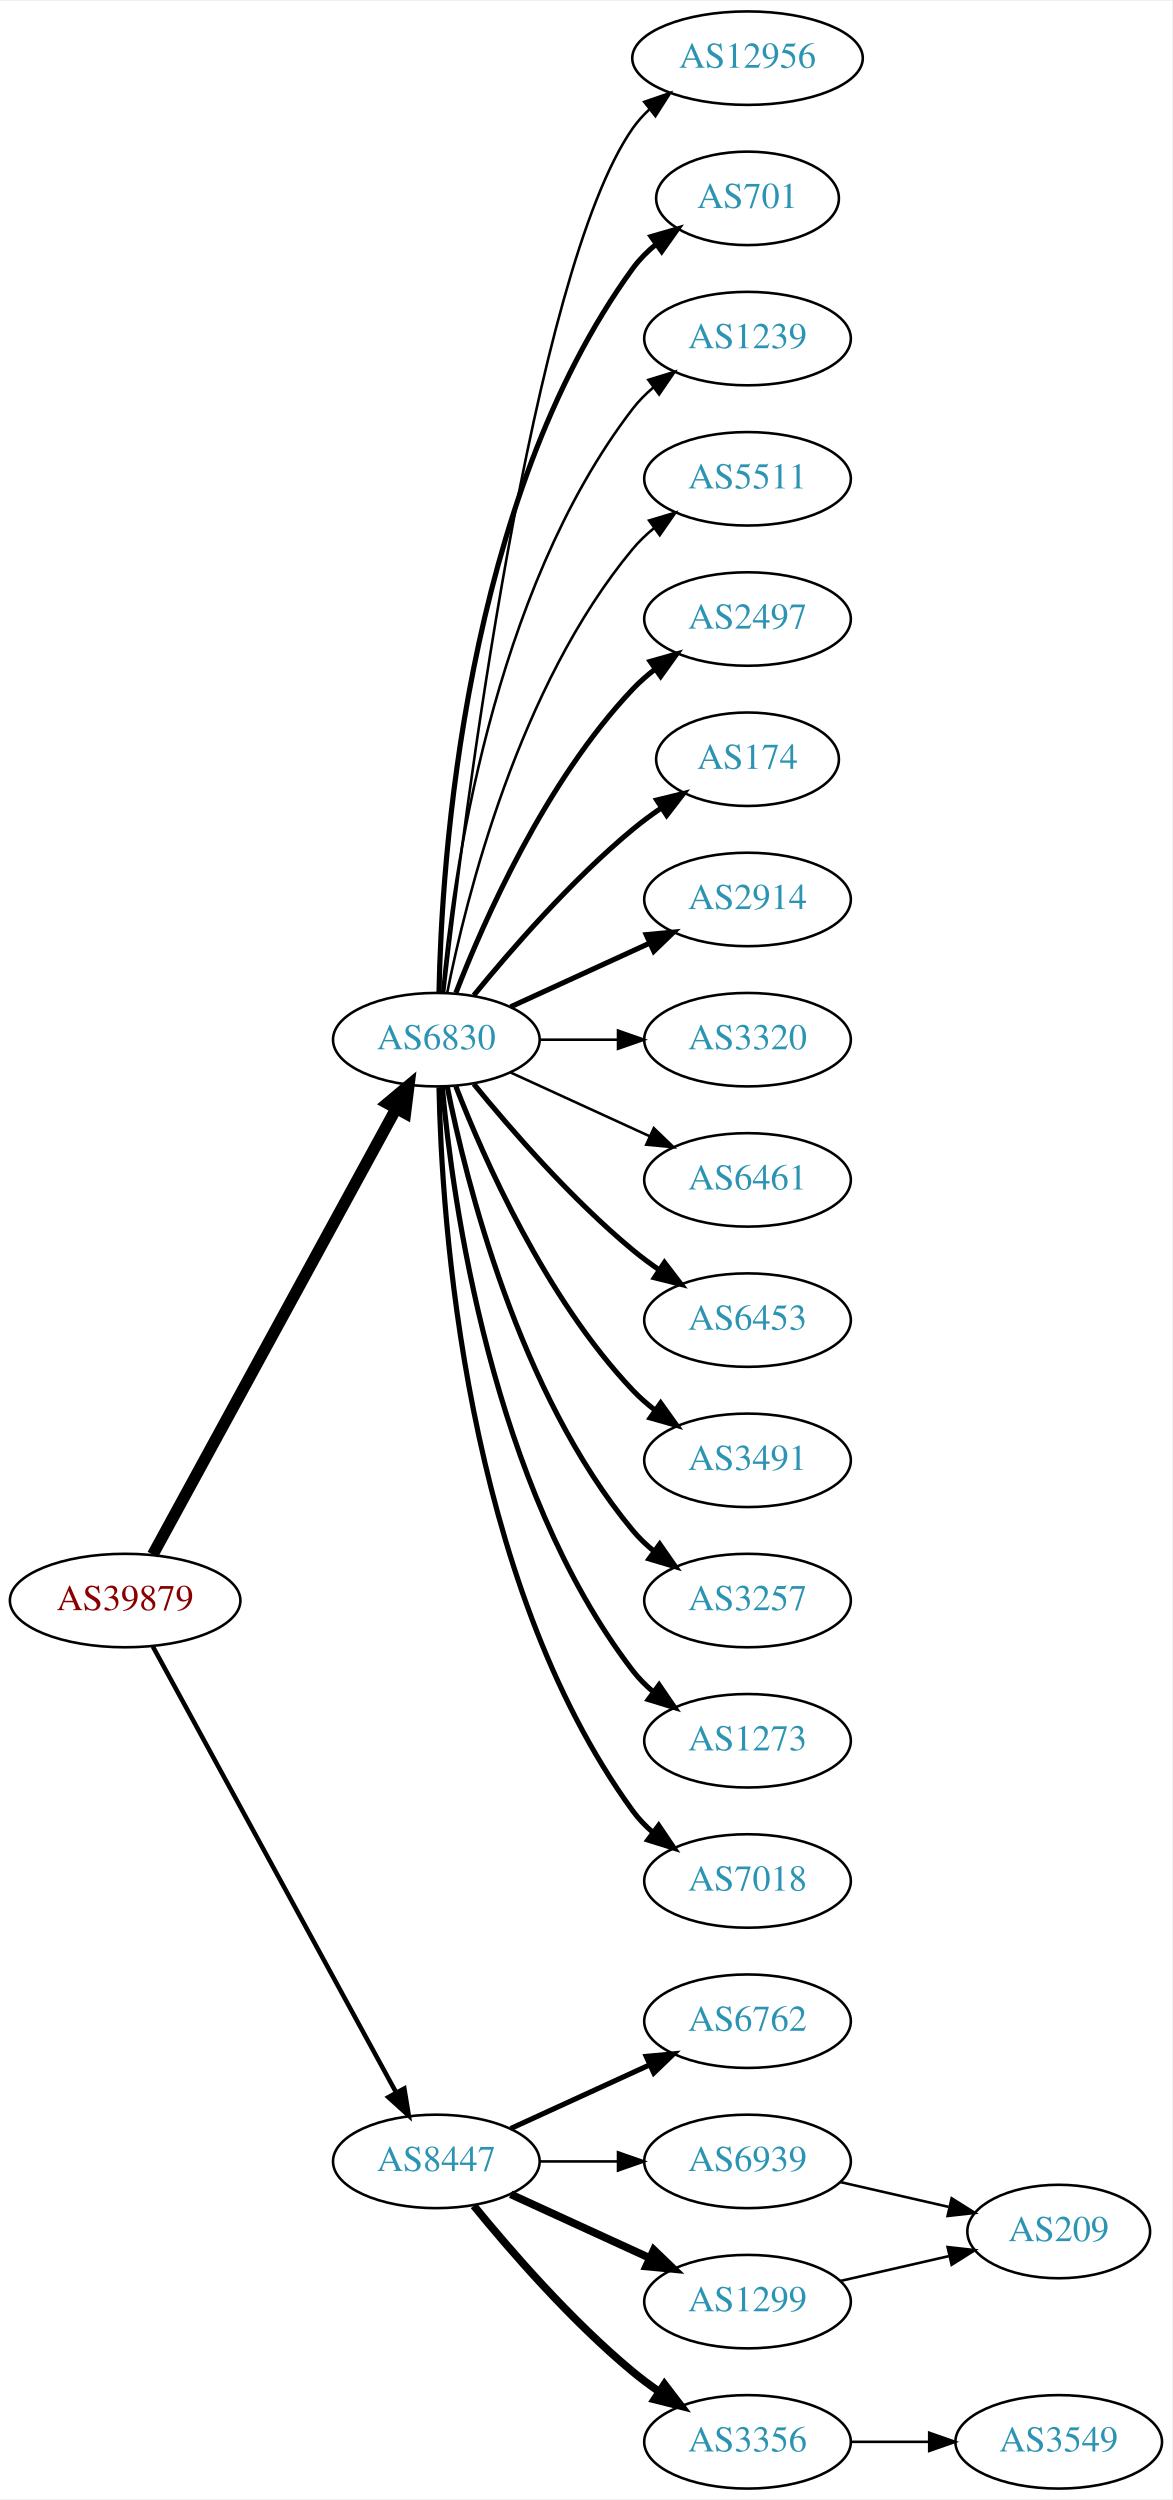
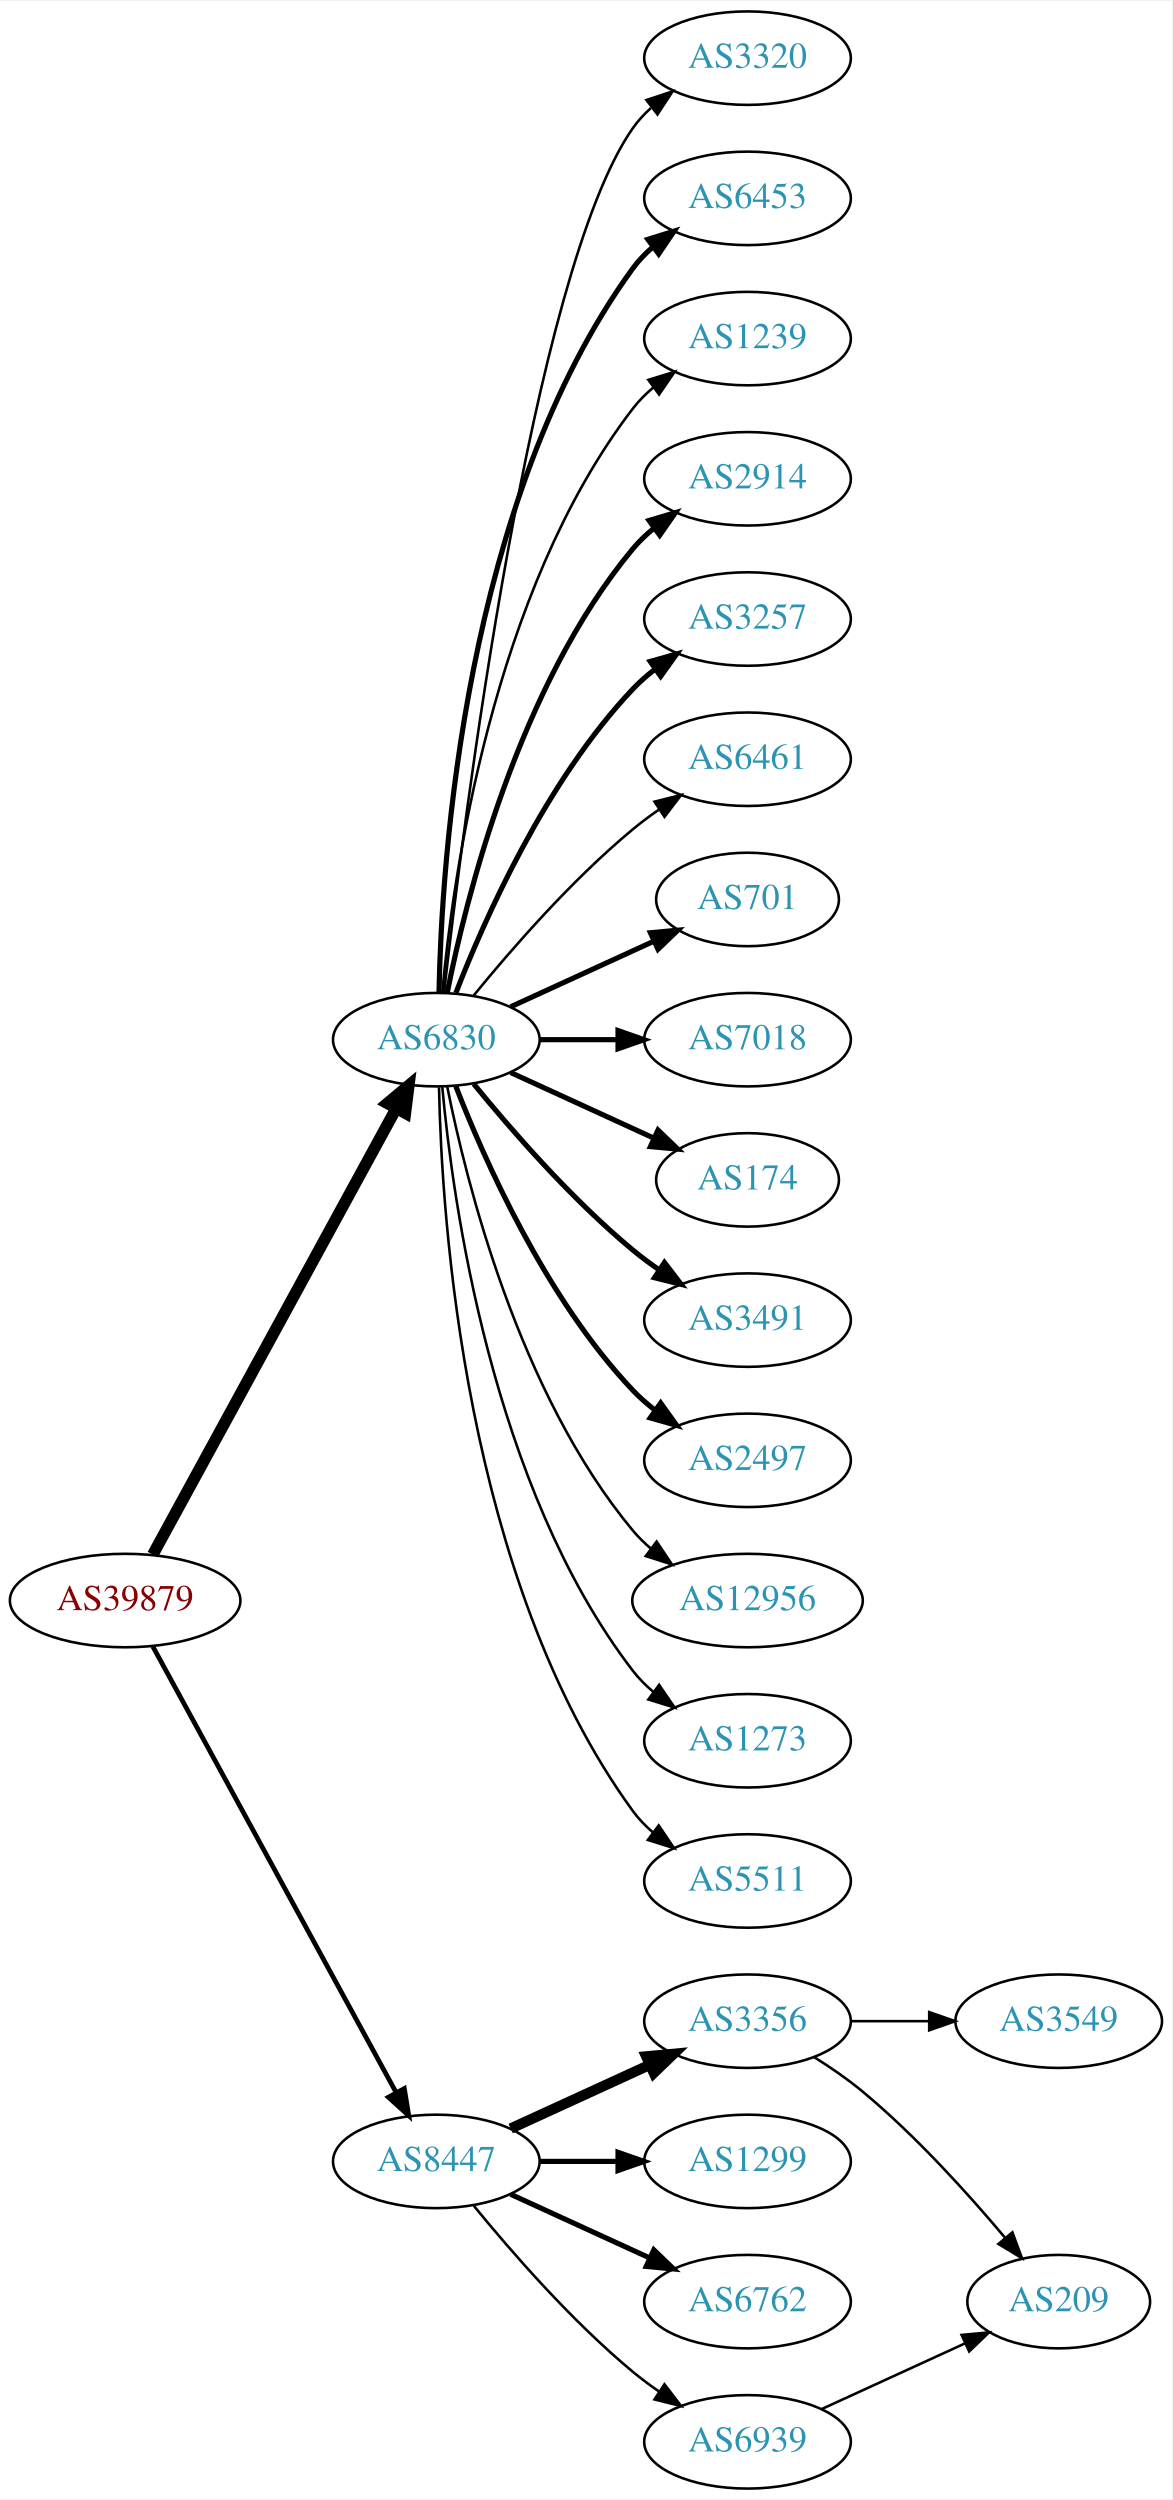
<svg xmlns="http://www.w3.org/2000/svg" xmlns:xlink="http://www.w3.org/1999/xlink" width="451pt" height="962pt" viewBox="0.00 0.00 451.37 962.00">
  <g id="graph0" class="graph" transform="scale(1 1) rotate(0) translate(4 958)">
    <polygon fill="white" stroke="none" points="-4,4 -4,-958 447.37,-958 447.37,4 -4,4" />
    <g id="node1" class="node">
      <g id="a_node1">
        <a xlink:href="/asn/39879" xlink:title="AS39879 ~ SVC-AS [AT]">
          <ellipse fill="#ffffff" stroke="black" cx="44.196" cy="-342" rx="44.393" ry="18" />
          <text text-anchor="middle" x="44.196" y="-338.3" font-family="Times,serif" font-size="14.00" fill="#880000">AS39879</text>
        </a>
      </g>
    </g>
    <g id="node2" class="node">
      <g id="a_node2">
        <a xlink:href="/asn/6830" xlink:title="AS6830 ~ LGI-UPC [AT]">
          <ellipse fill="#ffffff" stroke="black" cx="164.039" cy="-558" rx="39.794" ry="18" />
          <text text-anchor="middle" x="164.039" y="-554.3" font-family="Times,serif" font-size="14.00" fill="#2c94b3">AS6830</text>
        </a>
      </g>
    </g>
    <g id="edge1" class="edge">
      <path fill="none" stroke="black" stroke-width="4.5" d="M54.84,-359.676C75.521,-397.584 124.234,-486.873 148.613,-531.559" />
      <polygon fill="black" stroke="black" stroke-width="4.5" points="145.181,-533.49 153.427,-540.383 152.094,-529.718 145.181,-533.49" />
    </g>
    <g id="node3" class="node">
      <g id="a_node3">
        <a xlink:href="/asn/8447" xlink:title="AS8447 ~ A1 Telekom Austria AG [AT]">
          <ellipse fill="#ffffff" stroke="black" cx="164.039" cy="-126" rx="39.794" ry="18" />
          <text text-anchor="middle" x="164.039" y="-122.3" font-family="Times,serif" font-size="14.00" fill="#2c94b3">AS8447</text>
        </a>
      </g>
    </g>
    <g id="edge2" class="edge">
-       <path fill="none" stroke="black" stroke-width="1.761" d="M54.84,-324.324C75.521,-286.416 124.234,-197.127 148.613,-152.441" />
-       <polygon fill="black" stroke="black" stroke-width="1.761" points="151.71,-154.072 153.427,-143.617 145.565,-150.72 151.71,-154.072" />
+       <path fill="none" stroke="black" stroke-width="1.841" d="M54.84,-324.324C75.521,-286.416 124.234,-197.127 148.613,-152.441" />
+       <polygon fill="black" stroke="black" stroke-width="1.841" points="151.71,-154.072 153.427,-143.617 145.565,-150.72 151.71,-154.072" />
    </g>
    <g id="node4" class="node">
      <g id="a_node4">
-         <a xlink:href="/asn/2497" xlink:title="AS2497 ~ Internet Initiative Japan Inc. [JP]">
+         <a xlink:href="/asn/3320" xlink:title="AS3320 ~ DTAG [DE]">
+           <ellipse fill="#ffffff" stroke="black" cx="283.881" cy="-936" rx="39.794" ry="18" />
+           <text text-anchor="middle" x="283.881" y="-932.3" font-family="Times,serif" font-size="14.00" fill="#2c94b3">AS3320</text>
+         </a>
+       </g>
+     </g>
+     <g id="edge3" class="edge">
+       <path fill="none" stroke="black" d="M167.009,-576.101C174.237,-639.928 200.915,-853.628 239.685,-909 241.663,-911.825 244.041,-914.416 246.652,-916.779" />
+       <polygon fill="black" stroke="black" points="244.945,-919.881 255.01,-923.188 249.204,-914.326 244.945,-919.881" />
+     </g>
+     <g id="node5" class="node">
+       <g id="a_node5">
+         <a xlink:href="/asn/6453" xlink:title="AS6453 ~ TATA COMMUNICATIONS (AMERICA) INC [US]">
+           <ellipse fill="#ffffff" stroke="black" cx="283.881" cy="-882" rx="39.794" ry="18" />
+           <text text-anchor="middle" x="283.881" y="-878.3" font-family="Times,serif" font-size="14.00" fill="#2c94b3">AS6453</text>
+         </a>
+       </g>
+     </g>
+     <g id="edge4" class="edge">
+       <path fill="none" stroke="black" stroke-width="2" d="M165.071,-576.337C166.044,-626.079 174.763,-765.806 239.685,-855 241.897,-858.039 244.565,-860.813 247.477,-863.326" />
+       <polygon fill="black" stroke="black" stroke-width="2" points="245.495,-866.214 255.608,-869.373 249.672,-860.597 245.495,-866.214" />
+     </g>
+     <g id="node6" class="node">
+       <g id="a_node6">
+         <a xlink:href="/asn/1239" xlink:title="AS1239 ~ Sprint [US]">
+           <ellipse fill="#ffffff" stroke="black" cx="283.881" cy="-828" rx="39.794" ry="18" />
+           <text text-anchor="middle" x="283.881" y="-824.3" font-family="Times,serif" font-size="14.00" fill="#2c94b3">AS1239</text>
+         </a>
+       </g>
+     </g>
+     <g id="edge5" class="edge">
+       <path fill="none" stroke="black" d="M166.323,-576.117C170.221,-619.332 185.238,-730.131 239.685,-801 241.975,-803.981 244.695,-806.716 247.639,-809.205" />
+       <polygon fill="black" stroke="black" points="245.686,-812.113 255.816,-815.218 249.833,-806.473 245.686,-812.113" />
+     </g>
+     <g id="node7" class="node">
+       <g id="a_node7">
+         <a xlink:href="/asn/2914" xlink:title="AS2914 ~ NTT America, Inc. [US]">
+           <ellipse fill="#ffffff" stroke="black" cx="283.881" cy="-774" rx="39.794" ry="18" />
+           <text text-anchor="middle" x="283.881" y="-770.3" font-family="Times,serif" font-size="14.00" fill="#2c94b3">AS2914</text>
+         </a>
+       </g>
+     </g>
+     <g id="edge6" class="edge">
+       <path fill="none" stroke="black" stroke-width="2" d="M168.237,-576.073C175.401,-612.141 195.675,-694.125 239.685,-747 242.09,-749.889 244.886,-752.563 247.879,-755.013" />
+       <polygon fill="black" stroke="black" stroke-width="2" points="245.967,-757.95 256.122,-760.973 250.069,-752.277 245.967,-757.95" />
+     </g>
+     <g id="node8" class="node">
+       <g id="a_node8">
+         <a xlink:href="/asn/3257" xlink:title="AS3257 ~ GTT [DE]">
          <ellipse fill="#ffffff" stroke="black" cx="283.881" cy="-720" rx="39.794" ry="18" />
-           <text text-anchor="middle" x="283.881" y="-716.3" font-family="Times,serif" font-size="14.00" fill="#2c94b3">AS2497</text>
-         </a>
-       </g>
-     </g>
-     <g id="edge3" class="edge">
+           <text text-anchor="middle" x="283.881" y="-716.3" font-family="Times,serif" font-size="14.00" fill="#2c94b3">AS3257</text>
+         </a>
+       </g>
+     </g>
+     <g id="edge7" class="edge">
      <path fill="none" stroke="black" stroke-width="2" d="M171.562,-575.994C182.312,-603.728 205.969,-657.429 239.685,-693 242.271,-695.728 245.188,-698.294 248.257,-700.677" />
      <polygon fill="black" stroke="black" stroke-width="2" points="246.411,-703.658 256.605,-706.543 250.435,-697.93 246.411,-703.658" />
    </g>
-     <g id="node5" class="node">
-       <g id="a_node5">
-         <a xlink:href="/asn/174" xlink:title="AS174 ~ Cogent Communications [US]">
-           <ellipse fill="#ffffff" stroke="black" cx="283.881" cy="-666" rx="35.194" ry="18" />
-           <text text-anchor="middle" x="283.881" y="-662.3" font-family="Times,serif" font-size="14.00" fill="#2c94b3">AS174</text>
-         </a>
-       </g>
-     </g>
-     <g id="edge4" class="edge">
-       <path fill="none" stroke="black" stroke-width="2" d="M178.458,-575.065C192.572,-592.375 215.987,-619.345 239.685,-639 243.148,-641.872 246.941,-644.669 250.795,-647.308" />
-       <polygon fill="black" stroke="black" stroke-width="2" points="248.938,-650.275 259.228,-652.797 252.757,-644.408 248.938,-650.275" />
-     </g>
-     <g id="node6" class="node">
-       <g id="a_node6">
-         <a xlink:href="/asn/2914" xlink:title="AS2914 ~ NTT America, Inc. [US]">
-           <ellipse fill="#ffffff" stroke="black" cx="283.881" cy="-612" rx="39.794" ry="18" />
-           <text text-anchor="middle" x="283.881" y="-608.3" font-family="Times,serif" font-size="14.00" fill="#2c94b3">AS2914</text>
-         </a>
-       </g>
-     </g>
-     <g id="edge5" class="edge">
-       <path fill="none" stroke="black" stroke-width="2" d="M192.667,-570.661C208.624,-577.973 228.895,-587.261 246.178,-595.181" />
-       <polygon fill="black" stroke="black" stroke-width="2" points="244.876,-598.435 255.425,-599.419 247.793,-592.071 244.876,-598.435" />
-     </g>
-     <g id="node7" class="node">
-       <g id="a_node7">
-         <a xlink:href="/asn/3320" xlink:title="AS3320 ~ DTAG [DE]">
-           <ellipse fill="#ffffff" stroke="black" cx="283.881" cy="-558" rx="39.794" ry="18" />
-           <text text-anchor="middle" x="283.881" y="-554.3" font-family="Times,serif" font-size="14.00" fill="#2c94b3">AS3320</text>
-         </a>
-       </g>
-     </g>
-     <g id="edge6" class="edge">
-       <path fill="none" stroke="black" d="M203.951,-558C213.505,-558 223.854,-558 233.817,-558" />
-       <polygon fill="black" stroke="black" points="234.009,-561.5 244.009,-558 234.009,-554.5 234.009,-561.5" />
-     </g>
-     <g id="node8" class="node">
-       <g id="a_node8">
-         <a xlink:href="/asn/6461" xlink:title="AS6461 ~ Zayo Bandwidth [US]">
-           <ellipse fill="#ffffff" stroke="black" cx="283.881" cy="-504" rx="39.794" ry="18" />
-           <text text-anchor="middle" x="283.881" y="-500.3" font-family="Times,serif" font-size="14.00" fill="#2c94b3">AS6461</text>
-         </a>
-       </g>
-     </g>
-     <g id="edge7" class="edge">
-       <path fill="none" stroke="black" d="M192.667,-545.339C208.624,-538.027 228.895,-528.739 246.178,-520.819" />
-       <polygon fill="black" stroke="black" points="247.793,-523.929 255.425,-516.581 244.876,-517.565 247.793,-523.929" />
-     </g>
    <g id="node9" class="node">
      <g id="a_node9">
-         <a xlink:href="/asn/6453" xlink:title="AS6453 ~ TATA COMMUNICATIONS (AMERICA) INC [US]">
+         <a xlink:href="/asn/6461" xlink:title="AS6461 ~ Zayo Bandwidth [US]">
+           <ellipse fill="#ffffff" stroke="black" cx="283.881" cy="-666" rx="39.794" ry="18" />
+           <text text-anchor="middle" x="283.881" y="-662.3" font-family="Times,serif" font-size="14.00" fill="#2c94b3">AS6461</text>
+         </a>
+       </g>
+     </g>
+     <g id="edge8" class="edge">
+       <path fill="none" stroke="black" d="M178.458,-575.065C192.572,-592.375 215.987,-619.345 239.685,-639 242.901,-641.668 246.402,-644.27 249.972,-646.741" />
+       <polygon fill="black" stroke="black" points="248.05,-649.666 258.329,-652.236 251.896,-643.817 248.05,-649.666" />
+     </g>
+     <g id="node10" class="node">
+       <g id="a_node10">
+         <a xlink:href="/asn/701" xlink:title="AS701 ~ UUNET [US]">
+           <ellipse fill="#ffffff" stroke="black" cx="283.881" cy="-612" rx="35.194" ry="18" />
+           <text text-anchor="middle" x="283.881" y="-608.3" font-family="Times,serif" font-size="14.00" fill="#2c94b3">AS701</text>
+         </a>
+       </g>
+     </g>
+     <g id="edge9" class="edge">
+       <path fill="none" stroke="black" stroke-width="2" d="M192.667,-570.661C209.084,-578.183 230.065,-587.798 247.662,-595.861" />
+       <polygon fill="black" stroke="black" stroke-width="2" points="246.49,-599.174 257.04,-600.158 249.407,-592.811 246.49,-599.174" />
+     </g>
+     <g id="node11" class="node">
+       <g id="a_node11">
+         <a xlink:href="/asn/7018" xlink:title="AS7018 ~ AT&amp;T Services, Inc. [US]">
+           <ellipse fill="#ffffff" stroke="black" cx="283.881" cy="-558" rx="39.794" ry="18" />
+           <text text-anchor="middle" x="283.881" y="-554.3" font-family="Times,serif" font-size="14.00" fill="#2c94b3">AS7018</text>
+         </a>
+       </g>
+     </g>
+     <g id="edge10" class="edge">
+       <path fill="none" stroke="black" stroke-width="2" d="M203.951,-558C213.505,-558 223.854,-558 233.817,-558" />
+       <polygon fill="black" stroke="black" stroke-width="2" points="234.009,-561.5 244.009,-558 234.009,-554.5 234.009,-561.5" />
+     </g>
+     <g id="node12" class="node">
+       <g id="a_node12">
+         <a xlink:href="/asn/174" xlink:title="AS174 ~ Cogent Communications [US]">
+           <ellipse fill="#ffffff" stroke="black" cx="283.881" cy="-504" rx="35.194" ry="18" />
+           <text text-anchor="middle" x="283.881" y="-500.3" font-family="Times,serif" font-size="14.00" fill="#2c94b3">AS174</text>
+         </a>
+       </g>
+     </g>
+     <g id="edge11" class="edge">
+       <path fill="none" stroke="black" stroke-width="2" d="M192.667,-545.339C209.084,-537.817 230.065,-528.202 247.662,-520.139" />
+       <polygon fill="black" stroke="black" stroke-width="2" points="249.407,-523.189 257.04,-515.842 246.49,-516.826 249.407,-523.189" />
+     </g>
+     <g id="node13" class="node">
+       <g id="a_node13">
+         <a xlink:href="/asn/3491" xlink:title="AS3491 ~ PCCW Global, Inc. [US]">
          <ellipse fill="#ffffff" stroke="black" cx="283.881" cy="-450" rx="39.794" ry="18" />
-           <text text-anchor="middle" x="283.881" y="-446.3" font-family="Times,serif" font-size="14.00" fill="#2c94b3">AS6453</text>
-         </a>
-       </g>
-     </g>
-     <g id="edge8" class="edge">
+           <text text-anchor="middle" x="283.881" y="-446.3" font-family="Times,serif" font-size="14.00" fill="#2c94b3">AS3491</text>
+         </a>
+       </g>
+     </g>
+     <g id="edge12" class="edge">
      <path fill="none" stroke="black" stroke-width="2" d="M178.458,-540.935C192.572,-523.625 215.987,-496.655 239.685,-477 242.901,-474.332 246.402,-471.73 249.972,-469.259" />
      <polygon fill="black" stroke="black" stroke-width="2" points="251.896,-472.183 258.329,-463.764 248.05,-466.334 251.896,-472.183" />
    </g>
-     <g id="node10" class="node">
-       <g id="a_node10">
-         <a xlink:href="/asn/3491" xlink:title="AS3491 ~ PCCW Global, Inc. [US]">
+     <g id="node14" class="node">
+       <g id="a_node14">
+         <a xlink:href="/asn/2497" xlink:title="AS2497 ~ Internet Initiative Japan Inc. [JP]">
          <ellipse fill="#ffffff" stroke="black" cx="283.881" cy="-396" rx="39.794" ry="18" />
-           <text text-anchor="middle" x="283.881" y="-392.3" font-family="Times,serif" font-size="14.00" fill="#2c94b3">AS3491</text>
-         </a>
-       </g>
-     </g>
-     <g id="edge9" class="edge">
+           <text text-anchor="middle" x="283.881" y="-392.3" font-family="Times,serif" font-size="14.00" fill="#2c94b3">AS2497</text>
+         </a>
+       </g>
+     </g>
+     <g id="edge13" class="edge">
      <path fill="none" stroke="black" stroke-width="2" d="M171.562,-540.006C182.312,-512.272 205.969,-458.571 239.685,-423 242.271,-420.272 245.188,-417.706 248.257,-415.323" />
      <polygon fill="black" stroke="black" stroke-width="2" points="250.435,-418.07 256.605,-409.457 246.411,-412.342 250.435,-418.07" />
    </g>
-     <g id="node11" class="node">
-       <g id="a_node11">
-         <a xlink:href="/asn/3257" xlink:title="AS3257 ~ GTT [DE]">
-           <ellipse fill="#ffffff" stroke="black" cx="283.881" cy="-342" rx="39.794" ry="18" />
-           <text text-anchor="middle" x="283.881" y="-338.3" font-family="Times,serif" font-size="14.00" fill="#2c94b3">AS3257</text>
-         </a>
-       </g>
-     </g>
-     <g id="edge10" class="edge">
-       <path fill="none" stroke="black" stroke-width="2" d="M168.237,-539.927C175.401,-503.859 195.675,-421.875 239.685,-369 242.09,-366.111 244.886,-363.437 247.879,-360.987" />
-       <polygon fill="black" stroke="black" stroke-width="2" points="250.069,-363.723 256.122,-355.027 245.967,-358.05 250.069,-363.723" />
-     </g>
-     <g id="node12" class="node">
-       <g id="a_node12">
+     <g id="node15" class="node">
+       <g id="a_node15">
+         <a xlink:href="/asn/12956" xlink:title="AS12956 ~ TELXIUS [ES]">
+           <ellipse fill="#ffffff" stroke="black" cx="283.881" cy="-342" rx="44.393" ry="18" />
+           <text text-anchor="middle" x="283.881" y="-338.3" font-family="Times,serif" font-size="14.00" fill="#2c94b3">AS12956</text>
+         </a>
+       </g>
+     </g>
+     <g id="edge14" class="edge">
+       <path fill="none" stroke="black" d="M168.237,-539.927C175.401,-503.859 195.675,-421.875 239.685,-369 241.778,-366.485 244.169,-364.133 246.727,-361.949" />
+       <polygon fill="black" stroke="black" points="248.878,-364.711 254.775,-355.909 244.676,-359.113 248.878,-364.711" />
+     </g>
+     <g id="node16" class="node">
+       <g id="a_node16">
        <a xlink:href="/asn/1273" xlink:title="AS1273 ~ Vodafone Group PLC [EU]">
          <ellipse fill="#ffffff" stroke="black" cx="283.881" cy="-288" rx="39.794" ry="18" />
          <text text-anchor="middle" x="283.881" y="-284.3" font-family="Times,serif" font-size="14.00" fill="#2c94b3">AS1273</text>
        </a>
      </g>
    </g>
-     <g id="edge11" class="edge">
-       <path fill="none" stroke="black" stroke-width="2" d="M166.323,-539.883C170.221,-496.668 185.238,-385.869 239.685,-315 241.975,-312.019 244.695,-309.284 247.639,-306.795" />
-       <polygon fill="black" stroke="black" stroke-width="2" points="249.833,-309.527 255.816,-300.782 245.686,-303.887 249.833,-309.527" />
-     </g>
-     <g id="node13" class="node">
-       <g id="a_node13">
-         <a xlink:href="/asn/7018" xlink:title="AS7018 ~ AT&amp;T Services, Inc. [US]">
-           <ellipse fill="#ffffff" stroke="black" cx="283.881" cy="-234" rx="39.794" ry="18" />
-           <text text-anchor="middle" x="283.881" y="-230.3" font-family="Times,serif" font-size="14.00" fill="#2c94b3">AS7018</text>
-         </a>
-       </g>
-     </g>
-     <g id="edge12" class="edge">
-       <path fill="none" stroke="black" stroke-width="2" d="M165.071,-539.663C166.044,-489.921 174.763,-350.194 239.685,-261 241.897,-257.961 244.565,-255.187 247.477,-252.674" />
-       <polygon fill="black" stroke="black" stroke-width="2" points="249.672,-255.403 255.608,-246.627 245.495,-249.786 249.672,-255.403" />
-     </g>
-     <g id="node14" class="node">
-       <g id="a_node14">
-         <a xlink:href="/asn/12956" xlink:title="AS12956 ~ TELXIUS [ES]">
-           <ellipse fill="#ffffff" stroke="black" cx="283.881" cy="-936" rx="44.393" ry="18" />
-           <text text-anchor="middle" x="283.881" y="-932.3" font-family="Times,serif" font-size="14.00" fill="#2c94b3">AS12956</text>
-         </a>
-       </g>
-     </g>
-     <g id="edge13" class="edge">
-       <path fill="none" stroke="black" d="M167.009,-576.101C174.237,-639.928 200.915,-853.628 239.685,-909 241.562,-911.68 243.799,-914.15 246.252,-916.414" />
-       <polygon fill="black" stroke="black" points="244.092,-919.168 254.118,-922.593 248.416,-913.663 244.092,-919.168" />
-     </g>
-     <g id="node15" class="node">
-       <g id="a_node15">
-         <a xlink:href="/asn/701" xlink:title="AS701 ~ UUNET [US]">
-           <ellipse fill="#ffffff" stroke="black" cx="283.881" cy="-882" rx="35.194" ry="18" />
-           <text text-anchor="middle" x="283.881" y="-878.3" font-family="Times,serif" font-size="14.00" fill="#2c94b3">AS701</text>
-         </a>
-       </g>
-     </g>
-     <g id="edge14" class="edge">
-       <path fill="none" stroke="black" stroke-width="2" d="M165.071,-576.337C166.044,-626.079 174.763,-765.806 239.685,-855 242.203,-858.459 245.311,-861.575 248.698,-864.354" />
-       <polygon fill="black" stroke="black" stroke-width="2" points="246.778,-867.284 256.956,-870.229 250.837,-861.58 246.778,-867.284" />
-     </g>
-     <g id="node16" class="node">
-       <g id="a_node16">
-         <a xlink:href="/asn/1239" xlink:title="AS1239 ~ Sprint [US]">
-           <ellipse fill="#ffffff" stroke="black" cx="283.881" cy="-828" rx="39.794" ry="18" />
-           <text text-anchor="middle" x="283.881" y="-824.3" font-family="Times,serif" font-size="14.00" fill="#2c94b3">AS1239</text>
-         </a>
-       </g>
-     </g>
    <g id="edge15" class="edge">
-       <path fill="none" stroke="black" d="M166.323,-576.117C170.221,-619.332 185.238,-730.131 239.685,-801 241.975,-803.981 244.695,-806.716 247.639,-809.205" />
-       <polygon fill="black" stroke="black" points="245.686,-812.113 255.816,-815.218 249.833,-806.473 245.686,-812.113" />
+       <path fill="none" stroke="black" d="M166.323,-539.883C170.221,-496.668 185.238,-385.869 239.685,-315 241.975,-312.019 244.695,-309.284 247.639,-306.795" />
+       <polygon fill="black" stroke="black" points="249.833,-309.527 255.816,-300.782 245.686,-303.887 249.833,-309.527" />
    </g>
    <g id="node17" class="node">
      <g id="a_node17">
        <a xlink:href="/asn/5511" xlink:title="AS5511 ~ Orange S.A. [FR]">
-           <ellipse fill="#ffffff" stroke="black" cx="283.881" cy="-774" rx="39.794" ry="18" />
-           <text text-anchor="middle" x="283.881" y="-770.3" font-family="Times,serif" font-size="14.00" fill="#2c94b3">AS5511</text>
+           <ellipse fill="#ffffff" stroke="black" cx="283.881" cy="-234" rx="39.794" ry="18" />
+           <text text-anchor="middle" x="283.881" y="-230.3" font-family="Times,serif" font-size="14.00" fill="#2c94b3">AS5511</text>
        </a>
      </g>
    </g>
    <g id="edge16" class="edge">
-       <path fill="none" stroke="black" d="M168.237,-576.073C175.401,-612.141 195.675,-694.125 239.685,-747 242.09,-749.889 244.886,-752.563 247.879,-755.013" />
-       <polygon fill="black" stroke="black" points="245.967,-757.95 256.122,-760.973 250.069,-752.277 245.967,-757.95" />
+       <path fill="none" stroke="black" d="M165.071,-539.663C166.044,-489.921 174.763,-350.194 239.685,-261 241.897,-257.961 244.565,-255.187 247.477,-252.674" />
+       <polygon fill="black" stroke="black" points="249.672,-255.403 255.608,-246.627 245.495,-249.786 249.672,-255.403" />
    </g>
    <g id="node18" class="node">
      <g id="a_node18">
-         <a xlink:href="/asn/1299" xlink:title="AS1299 ~ Telia Carrier [EU]">
-           <ellipse fill="#ffffff" stroke="black" cx="283.881" cy="-72" rx="39.794" ry="18" />
-           <text text-anchor="middle" x="283.881" y="-68.3" font-family="Times,serif" font-size="14.00" fill="#2c94b3">AS1299</text>
+         <a xlink:href="/asn/3356" xlink:title="AS3356 ~ Level 3 Parent, LLC [US]">
+           <ellipse fill="#ffffff" stroke="black" cx="283.881" cy="-180" rx="39.794" ry="18" />
+           <text text-anchor="middle" x="283.881" y="-176.3" font-family="Times,serif" font-size="14.00" fill="#2c94b3">AS3356</text>
        </a>
      </g>
    </g>
    <g id="edge17" class="edge">
-       <path fill="none" stroke="black" stroke-width="3" d="M192.667,-113.339C208.624,-106.027 228.895,-96.739 246.178,-88.819" />
-       <polygon fill="black" stroke="black" stroke-width="3" points="247.793,-91.929 255.425,-84.581 244.876,-85.565 247.793,-91.929" />
+       <path fill="none" stroke="black" stroke-width="4" d="M192.667,-138.661C208.624,-145.973 228.895,-155.261 246.178,-163.181" />
+       <polygon fill="black" stroke="black" stroke-width="4" points="244.876,-166.435 255.425,-167.419 247.793,-160.071 244.876,-166.435" />
    </g>
    <g id="node19" class="node">
      <g id="a_node19">
-         <a xlink:href="/asn/3356" xlink:title="AS3356 ~ Level 3 Parent, LLC [US]">
-           <ellipse fill="#ffffff" stroke="black" cx="283.881" cy="-18" rx="39.794" ry="18" />
-           <text text-anchor="middle" x="283.881" y="-14.3" font-family="Times,serif" font-size="14.00" fill="#2c94b3">AS3356</text>
+         <a xlink:href="/asn/1299" xlink:title="AS1299 ~ Telia Carrier [EU]">
+           <ellipse fill="#ffffff" stroke="black" cx="283.881" cy="-126" rx="39.794" ry="18" />
+           <text text-anchor="middle" x="283.881" y="-122.3" font-family="Times,serif" font-size="14.00" fill="#2c94b3">AS1299</text>
        </a>
      </g>
    </g>
    <g id="edge18" class="edge">
-       <path fill="none" stroke="black" stroke-width="3" d="M178.458,-108.935C192.572,-91.625 215.987,-64.655 239.685,-45 242.901,-42.332 246.402,-39.73 249.972,-37.259" />
-       <polygon fill="black" stroke="black" stroke-width="3" points="251.896,-40.183 258.329,-31.764 248.05,-34.334 251.896,-40.183" />
+       <path fill="none" stroke="black" stroke-width="2" d="M203.951,-126C213.505,-126 223.854,-126 233.817,-126" />
+       <polygon fill="black" stroke="black" stroke-width="2" points="234.009,-129.5 244.009,-126 234.009,-122.5 234.009,-129.5" />
    </g>
    <g id="node20" class="node">
      <g id="a_node20">
        <a xlink:href="/asn/6762" xlink:title="AS6762 ~ TELECOM ITALIA SPARKLE S.p.A. [IT]">
-           <ellipse fill="#ffffff" stroke="black" cx="283.881" cy="-180" rx="39.794" ry="18" />
-           <text text-anchor="middle" x="283.881" y="-176.3" font-family="Times,serif" font-size="14.00" fill="#2c94b3">AS6762</text>
+           <ellipse fill="#ffffff" stroke="black" cx="283.881" cy="-72" rx="39.794" ry="18" />
+           <text text-anchor="middle" x="283.881" y="-68.3" font-family="Times,serif" font-size="14.00" fill="#2c94b3">AS6762</text>
        </a>
      </g>
    </g>
    <g id="edge19" class="edge">
-       <path fill="none" stroke="black" stroke-width="2" d="M192.667,-138.661C208.624,-145.973 228.895,-155.261 246.178,-163.181" />
-       <polygon fill="black" stroke="black" stroke-width="2" points="244.876,-166.435 255.425,-167.419 247.793,-160.071 244.876,-166.435" />
+       <path fill="none" stroke="black" stroke-width="2" d="M192.667,-113.339C208.624,-106.027 228.895,-96.739 246.178,-88.819" />
+       <polygon fill="black" stroke="black" stroke-width="2" points="247.793,-91.929 255.425,-84.581 244.876,-85.565 247.793,-91.929" />
    </g>
    <g id="node21" class="node">
      <g id="a_node21">
        <a xlink:href="/asn/6939" xlink:title="AS6939 ~ Hurricane Electric LLC [US]">
-           <ellipse fill="#ffffff" stroke="black" cx="283.881" cy="-126" rx="39.794" ry="18" />
-           <text text-anchor="middle" x="283.881" y="-122.3" font-family="Times,serif" font-size="14.00" fill="#2c94b3">AS6939</text>
+           <ellipse fill="#ffffff" stroke="black" cx="283.881" cy="-18" rx="39.794" ry="18" />
+           <text text-anchor="middle" x="283.881" y="-14.3" font-family="Times,serif" font-size="14.00" fill="#2c94b3">AS6939</text>
        </a>
      </g>
    </g>
    <g id="edge20" class="edge">
-       <path fill="none" stroke="black" d="M203.951,-126C213.505,-126 223.854,-126 233.817,-126" />
-       <polygon fill="black" stroke="black" points="234.009,-129.5 244.009,-126 234.009,-122.5 234.009,-129.5" />
+       <path fill="none" stroke="black" d="M178.458,-108.935C192.572,-91.625 215.987,-64.655 239.685,-45 242.901,-42.332 246.402,-39.73 249.972,-37.259" />
+       <polygon fill="black" stroke="black" points="251.896,-40.183 258.329,-31.764 248.05,-34.334 251.896,-40.183" />
+     </g>
+     <g id="node22" class="node">
+       <g id="a_node22">
+         <a xlink:href="/asn/3549" xlink:title="AS3549 ~ Level 3 Parent, LLC [US]">
+           <ellipse fill="#ffffff" stroke="black" cx="403.724" cy="-180" rx="39.794" ry="18" />
+           <text text-anchor="middle" x="403.724" y="-176.3" font-family="Times,serif" font-size="14.00" fill="#2c94b3">AS3549</text>
+         </a>
+       </g>
+     </g>
+     <g id="edge21" class="edge">
+       <path fill="none" stroke="black" d="M323.794,-180C333.347,-180 343.697,-180 353.659,-180" />
+       <polygon fill="black" stroke="black" points="353.852,-183.5 363.852,-180 353.852,-176.5 353.852,-183.5" />
    </g>
    <g id="node23" class="node">
      <g id="a_node23">
        <a xlink:href="/asn/209" xlink:title="AS209 ~ CenturyLink Communications, LLC [US]">
-           <ellipse fill="#ffffff" stroke="black" cx="403.724" cy="-99" rx="35.194" ry="18" />
-           <text text-anchor="middle" x="403.724" y="-95.3" font-family="Times,serif" font-size="14.00" fill="#2c94b3">AS209</text>
-         </a>
-       </g>
+           <ellipse fill="#ffffff" stroke="black" cx="403.724" cy="-72" rx="35.194" ry="18" />
+           <text text-anchor="middle" x="403.724" y="-68.3" font-family="Times,serif" font-size="14.00" fill="#2c94b3">AS209</text>
+         </a>
+       </g>
+     </g>
+     <g id="edge22" class="edge">
+       <path fill="none" stroke="black" d="M309.434,-166.236C315.743,-162.28 322.359,-157.743 328.077,-153 348.569,-136.004 368.849,-113.538 383.088,-96.579" />
+       <polygon fill="black" stroke="black" points="385.892,-98.68 389.567,-88.743 380.497,-94.219 385.892,-98.68" />
    </g>
    <g id="edge23" class="edge">
-       <path fill="none" stroke="black" d="M319.6,-79.955C332.693,-82.955 347.715,-86.397 361.356,-89.522" />
-       <polygon fill="black" stroke="black" points="360.934,-93.016 371.463,-91.838 362.497,-86.193 360.934,-93.016" />
-     </g>
-     <g id="node22" class="node">
-       <g id="a_node22">
-         <a xlink:href="/asn/3549" xlink:title="AS3549 ~ Level 3 Parent, LLC [US]">
-           <ellipse fill="#ffffff" stroke="black" cx="403.724" cy="-18" rx="39.794" ry="18" />
-           <text text-anchor="middle" x="403.724" y="-14.3" font-family="Times,serif" font-size="14.00" fill="#2c94b3">AS3549</text>
-         </a>
-       </g>
-     </g>
-     <g id="edge21" class="edge">
-       <path fill="none" stroke="black" d="M323.794,-18C333.347,-18 343.697,-18 353.659,-18" />
-       <polygon fill="black" stroke="black" points="353.852,-21.5 363.852,-18 353.852,-14.5 353.852,-21.5" />
-     </g>
-     <g id="edge22" class="edge">
-       <path fill="none" stroke="black" d="M319.6,-118.045C332.693,-115.045 347.715,-111.604 361.356,-108.478" />
-       <polygon fill="black" stroke="black" points="362.497,-111.807 371.463,-106.162 360.934,-104.984 362.497,-111.807" />
+       <path fill="none" stroke="black" d="M312.51,-30.661C328.926,-38.183 349.908,-47.798 367.505,-55.861" />
+       <polygon fill="black" stroke="black" points="366.333,-59.174 376.882,-60.158 369.249,-52.811 366.333,-59.174" />
    </g>
  </g>
</svg>
